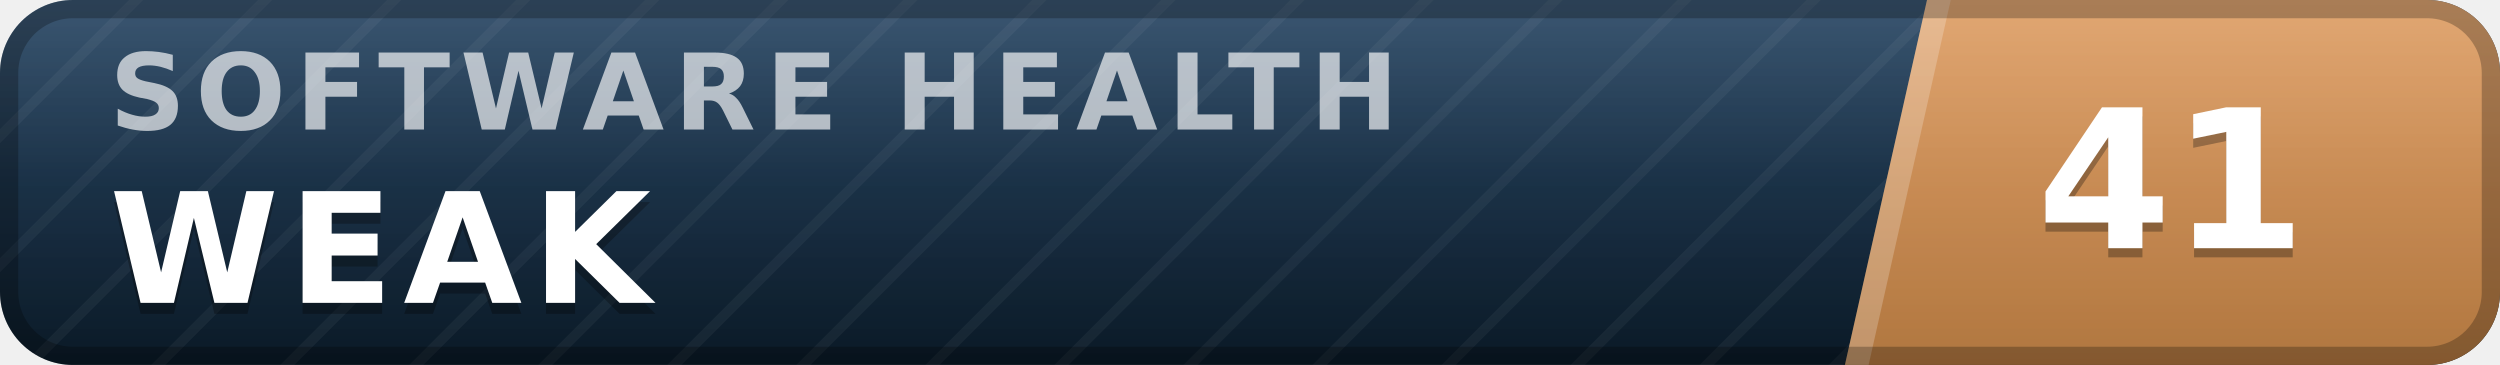
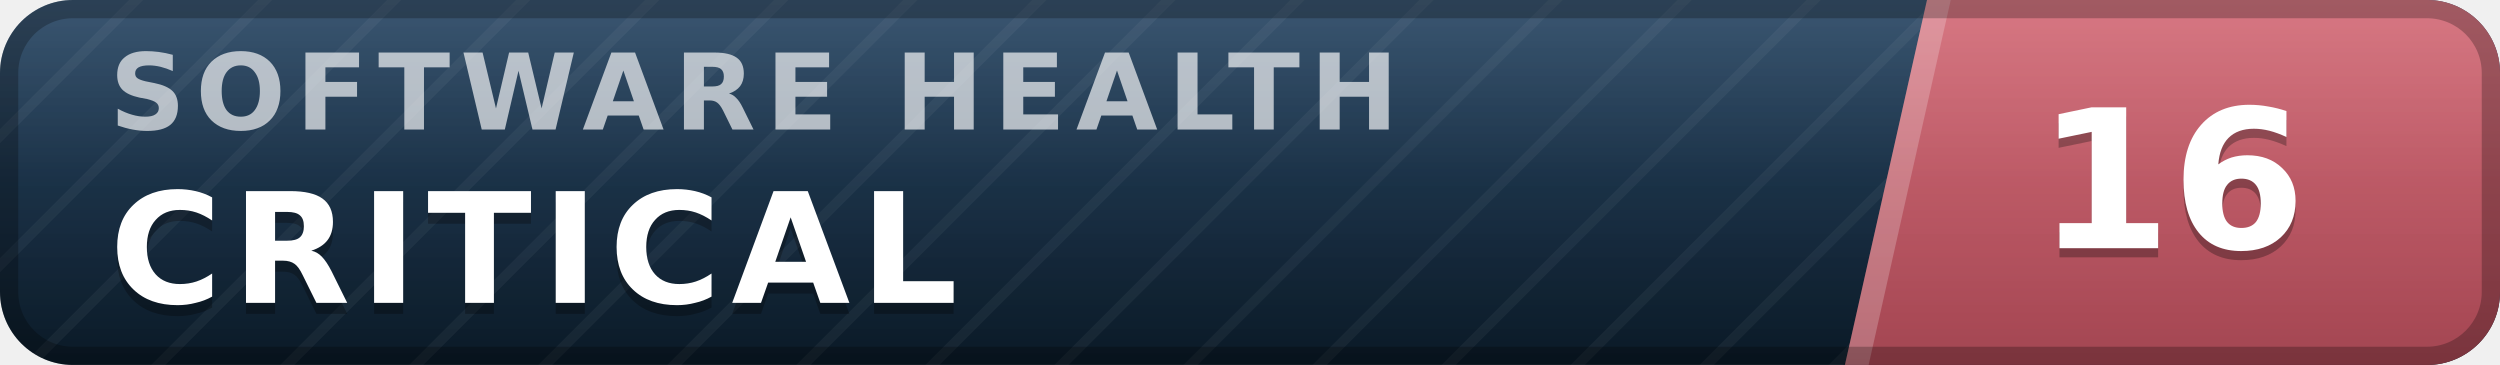
- <svg xmlns="http://www.w3.org/2000/svg" width="137" height="20" viewBox="0 0 137 20" role="img" aria-label="inspect.software software health index 41 of 100, weak" font-family="Verdana,DejaVu Sans,Geneva,sans-serif">
+ <svg xmlns="http://www.w3.org/2000/svg" width="137" height="20" viewBox="0 0 137 20" role="img" aria-label="inspect.software software health index 16 of 100, critical" font-family="Verdana,DejaVu Sans,Geneva,sans-serif">
  <defs>
    <linearGradient id="plate" x1="0" y1="0" x2="0" y2="1">
      <stop offset="0" stop-color="#1d3d5c" />
      <stop offset="1" stop-color="#0a1926" />
    </linearGradient>
    <linearGradient id="endplate" x1="0" y1="0" x2="0" y2="1">
-       <stop offset="0" stop-color="#dd9a5e" />
-       <stop offset="1" stop-color="#b0763f" />
+       <stop offset="0" stop-color="#d16471" />
+       <stop offset="1" stop-color="#a34551" />
    </linearGradient>
    <linearGradient id="gloss" x1="0" y1="0" x2="0" y2="1">
      <stop offset="0" stop-color="#fff" stop-opacity=".13" />
      <stop offset=".5" stop-color="#fff" stop-opacity=".03" />
      <stop offset="1" stop-color="#fff" stop-opacity="0" />
    </linearGradient>
    <pattern id="guilloche" width="5" height="5" patternUnits="userSpaceOnUse" patternTransform="rotate(45)">
      <line x1="0" y1="0" x2="0" y2="5" stroke="#fff" stroke-opacity=".045" stroke-width="1.1" />
    </pattern>
    <clipPath id="rounded">
      <rect width="137" height="20" rx="4" />
    </clipPath>
  </defs>
  <g clip-path="url(#rounded)">
    <rect width="137" height="20" fill="url(#plate)" />
    <rect width="137" height="20" fill="url(#guilloche)" />
    <polygon points="105.6,0 137,0 137,20 101.1,20" fill="url(#endplate)" />
    <polygon points="105.6,0 106.9,0 102.4,20 101.1,20" fill="#fff" fill-opacity=".22" />
    <text x="6.0" y="7.1" font-size="5.8" letter-spacing="0.55" fill="#fff" fill-opacity=".66" font-weight="bold" textLength="76.3" lengthAdjust="spacing">SOFTWARE HEALTH</text>
-     <text x="6.0" y="17.2" font-size="8.4" fill="#000" fill-opacity=".3" font-weight="bold" letter-spacing="0.55" textLength="30.3" lengthAdjust="spacing">WEAK</text>
-     <text x="6.0" y="16.6" font-size="8.4" fill="#fff" font-weight="bold" letter-spacing="0.55" textLength="30.3" lengthAdjust="spacing">WEAK</text>
-     <text x="119.0" y="14.1" font-size="10.6" fill="#000" fill-opacity=".3" font-weight="bold" text-anchor="middle">41</text>
-     <text x="119.0" y="13.6" font-size="10.6" fill="#fff" font-weight="bold" text-anchor="middle">41</text>
+     <text x="6.0" y="17.2" font-size="8.4" fill="#000" fill-opacity=".3" font-weight="bold" letter-spacing="0.55" textLength="50.4" lengthAdjust="spacing">CRITICAL</text>
+     <text x="6.0" y="16.6" font-size="8.4" fill="#fff" font-weight="bold" letter-spacing="0.55" textLength="50.4" lengthAdjust="spacing">CRITICAL</text>
+     <text x="119.0" y="14.1" font-size="10.6" fill="#000" fill-opacity=".3" font-weight="bold" text-anchor="middle">16</text>
+     <text x="119.0" y="13.6" font-size="10.6" fill="#fff" font-weight="bold" text-anchor="middle">16</text>
    <rect width="137" height="20" fill="url(#gloss)" />
  </g>
  <rect x=".5" y=".5" width="136" height="19" rx="3.5" fill="none" stroke="#000" stroke-opacity=".25" />
</svg>
